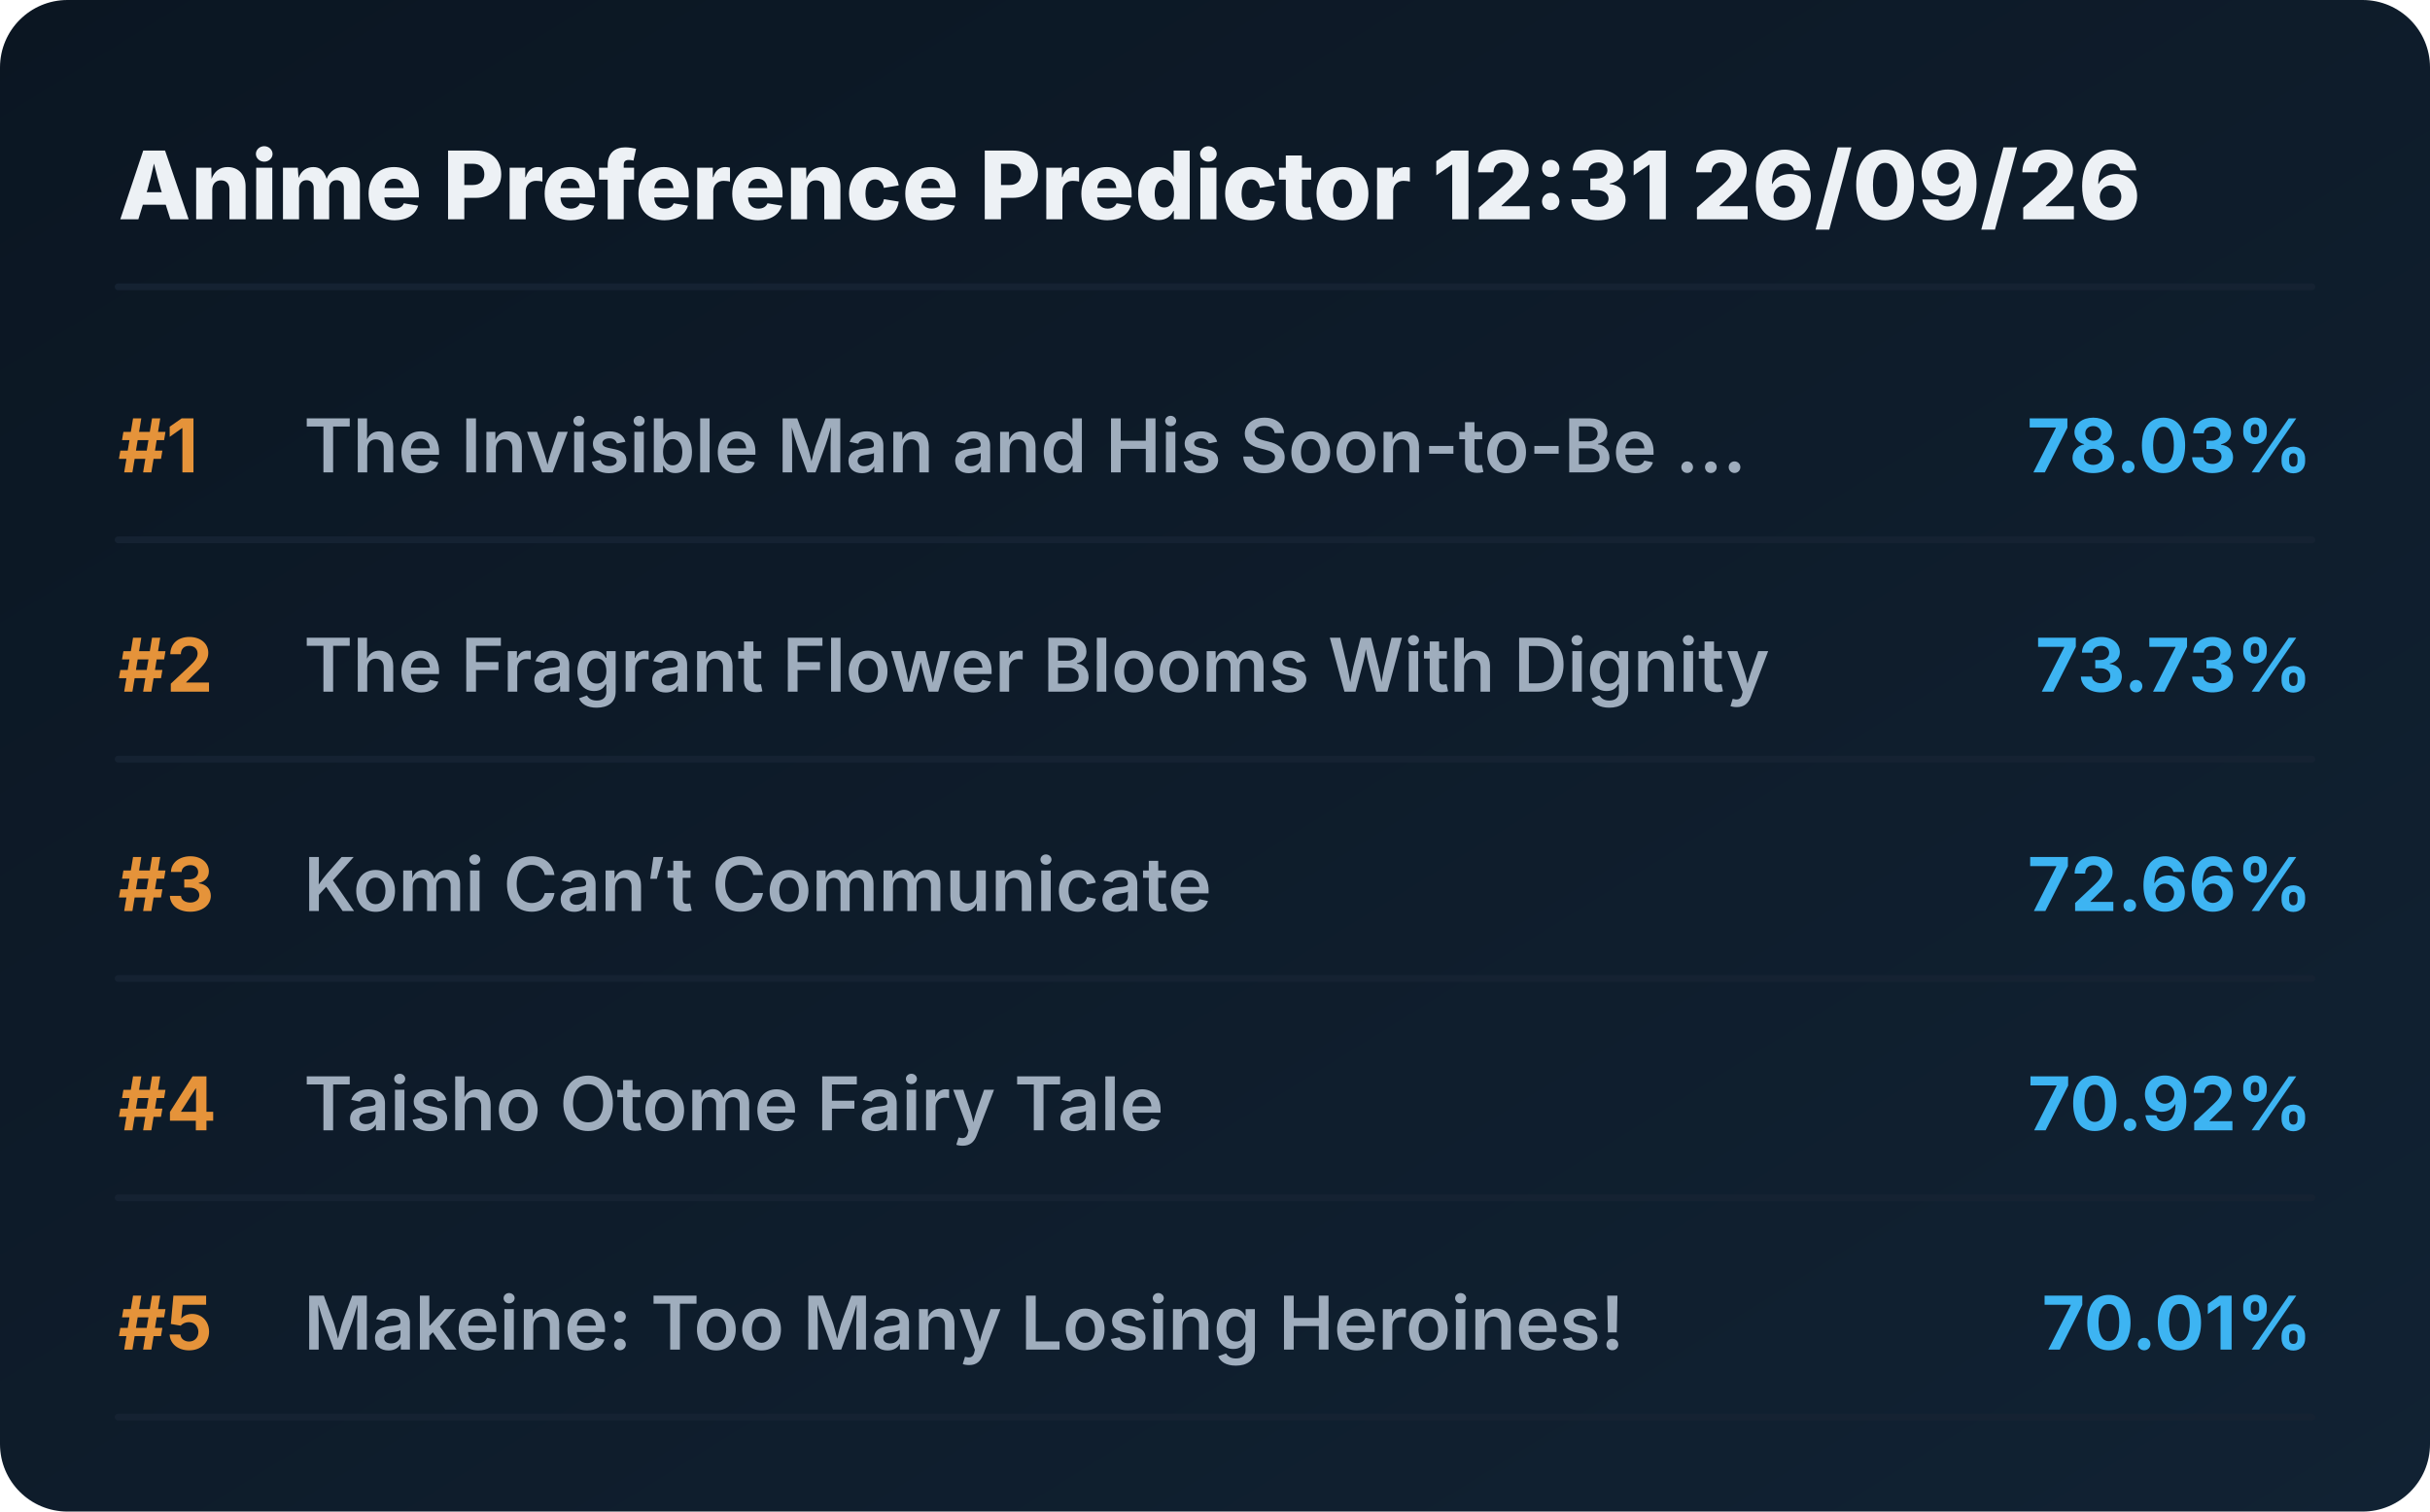
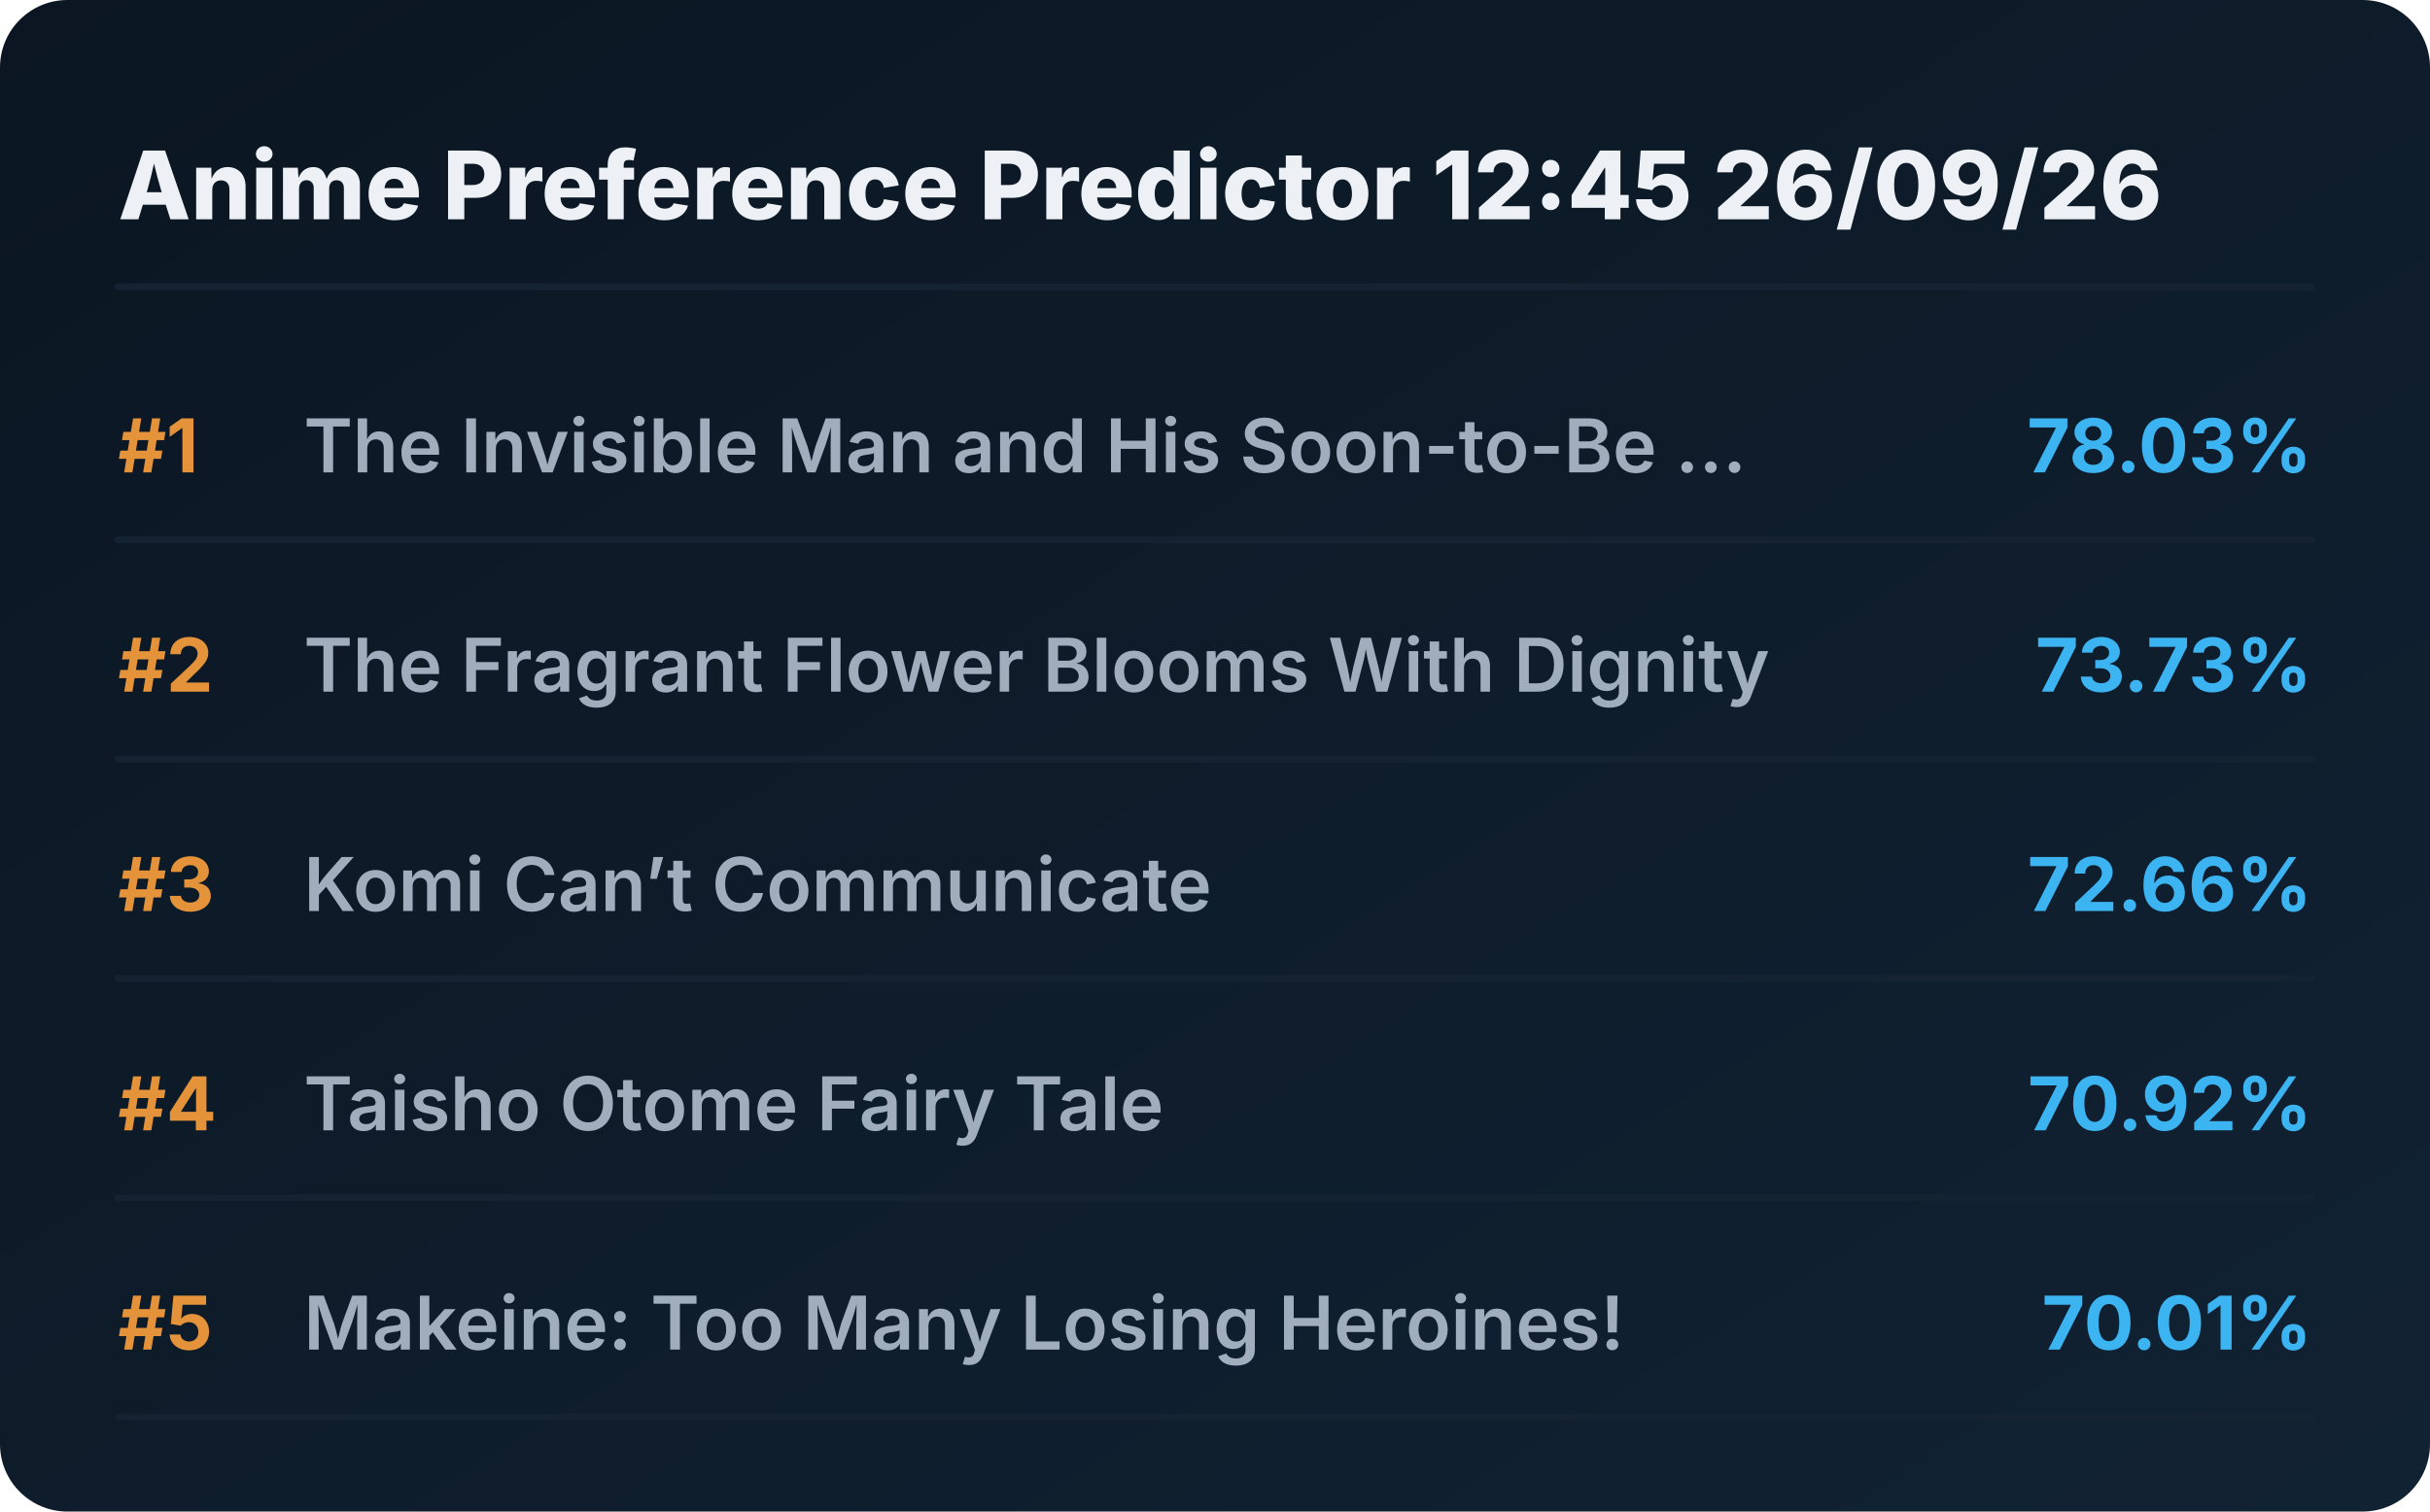
<svg xmlns="http://www.w3.org/2000/svg" viewBox="0 0 720 448" preserveAspectRatio="xMidYMid meet" style="width: 100%; height: auto; max-width: 720px;">
  <defs>
    <linearGradient id="boxGrad" x1="0%" y1="0%" x2="100%" y2="100%">
      <stop offset="0%" stop-color="#0b1622" />
      <stop offset="100%" stop-color="#112233" />
    </linearGradient>
    <clipPath id="titleClip">
      <rect x="90" y="0" width="510" height="100%" />
    </clipPath>
  </defs>
  <style>
    .bg { fill: url(#boxGrad); rx: 20px; }
    .header { font-family: 'Overpass', 'Inter', system-ui, sans-serif; font-weight: 800; font-size: 28px; fill: #edf1f5; }
    .rank { font-family: 'Overpass', 'Inter', system-ui, sans-serif; font-weight: 700; font-size: 22px; fill: #e5933a; }
    .title { font-family: 'Overpass', 'Inter', system-ui, sans-serif; font-weight: 600; font-size: 22px; fill: #9fadbd; }
    .score { font-family: 'Overpass', 'Inter', system-ui, sans-serif; font-weight: 700; font-size: 22px; fill: #3db4f2; }
    .line { stroke: #152232; stroke-width: 2; stroke-linecap: round; }
  </style>
  <rect class="bg" width="720" height="448" />
-   <text x="35" y="65" class="header">Anime Preference Predictor 12:31 26/09/26</text>
+   <text x="35" y="65" class="header">Anime Preference Predictor 12:45 26/09/26</text>
  <line x1="35" y1="85" x2="685" y2="85" class="line" />
  <g transform="translate(0, 0)">
    <text x="35" y="140" class="rank">#1</text>
    <text x="90" y="140" class="title">The Invisible Man and His Soon-to-Be ...</text>
    <text x="685" y="140" class="score" text-anchor="end">78.03%</text>
    <line x1="35" y1="160" x2="685" y2="160" class="line" />
  </g>
  <g transform="translate(0, 65)">
    <text x="35" y="140" class="rank">#2</text>
    <text x="90" y="140" class="title">The Fragrant Flower Blooms With Dignity</text>
    <text x="685" y="140" class="score" text-anchor="end">73.73%</text>
    <line x1="35" y1="160" x2="685" y2="160" class="line" />
  </g>
  <g transform="translate(0, 130)">
    <text x="35" y="140" class="rank">#3</text>
    <text x="90" y="140" class="title">Komi Can’t Communicate</text>
    <text x="685" y="140" class="score" text-anchor="end">72.66%</text>
    <line x1="35" y1="160" x2="685" y2="160" class="line" />
  </g>
  <g transform="translate(0, 195)">
    <text x="35" y="140" class="rank">#4</text>
    <text x="90" y="140" class="title">Taisho Otome Fairy Tale</text>
    <text x="685" y="140" class="score" text-anchor="end">70.92%</text>
    <line x1="35" y1="160" x2="685" y2="160" class="line" />
  </g>
  <g transform="translate(0, 260)">
    <text x="35" y="140" class="rank">#5</text>
    <text x="90" y="140" class="title">Makeine: Too Many Losing Heroines!</text>
    <text x="685" y="140" class="score" text-anchor="end">70.01%</text>
    <line x1="35" y1="160" x2="685" y2="160" class="line" />
  </g>
</svg>
